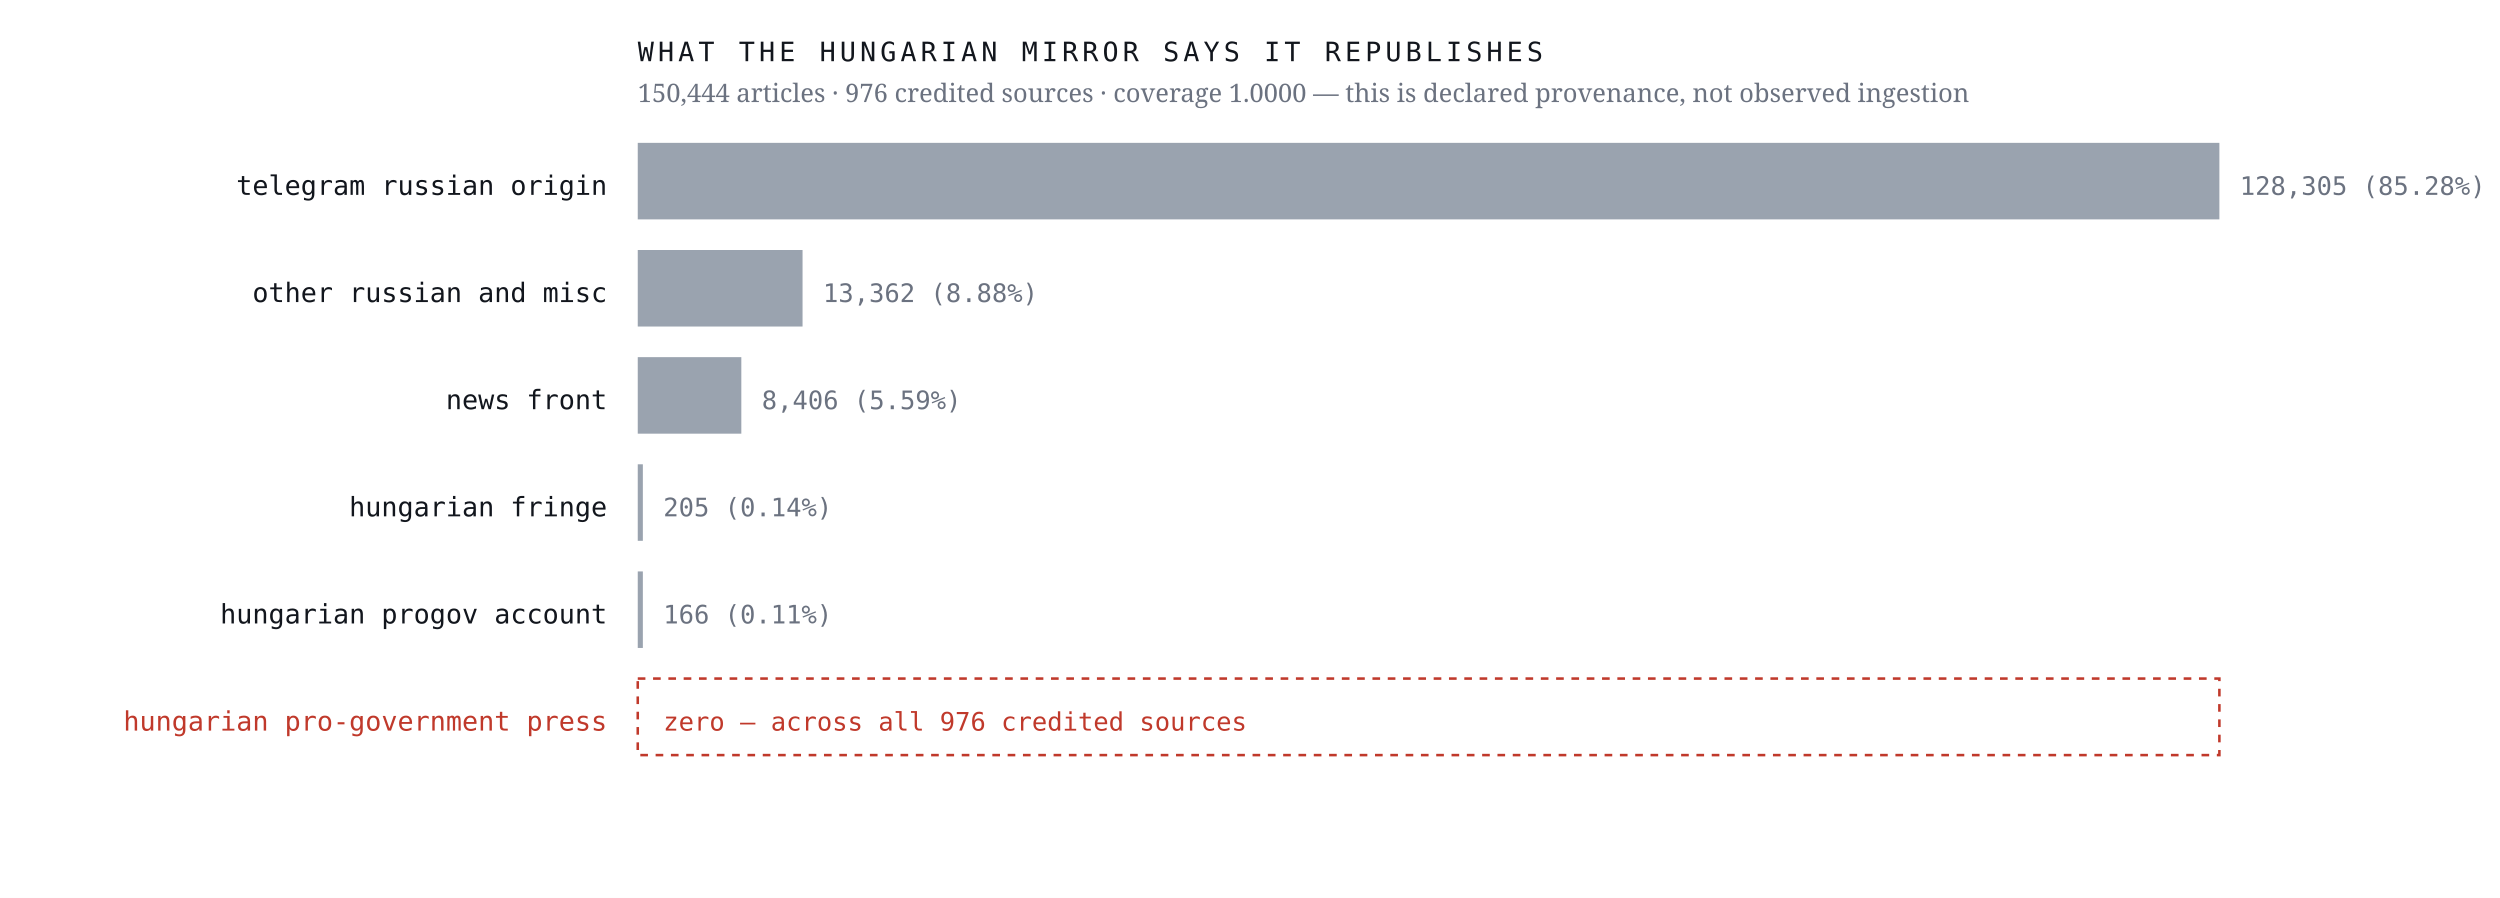
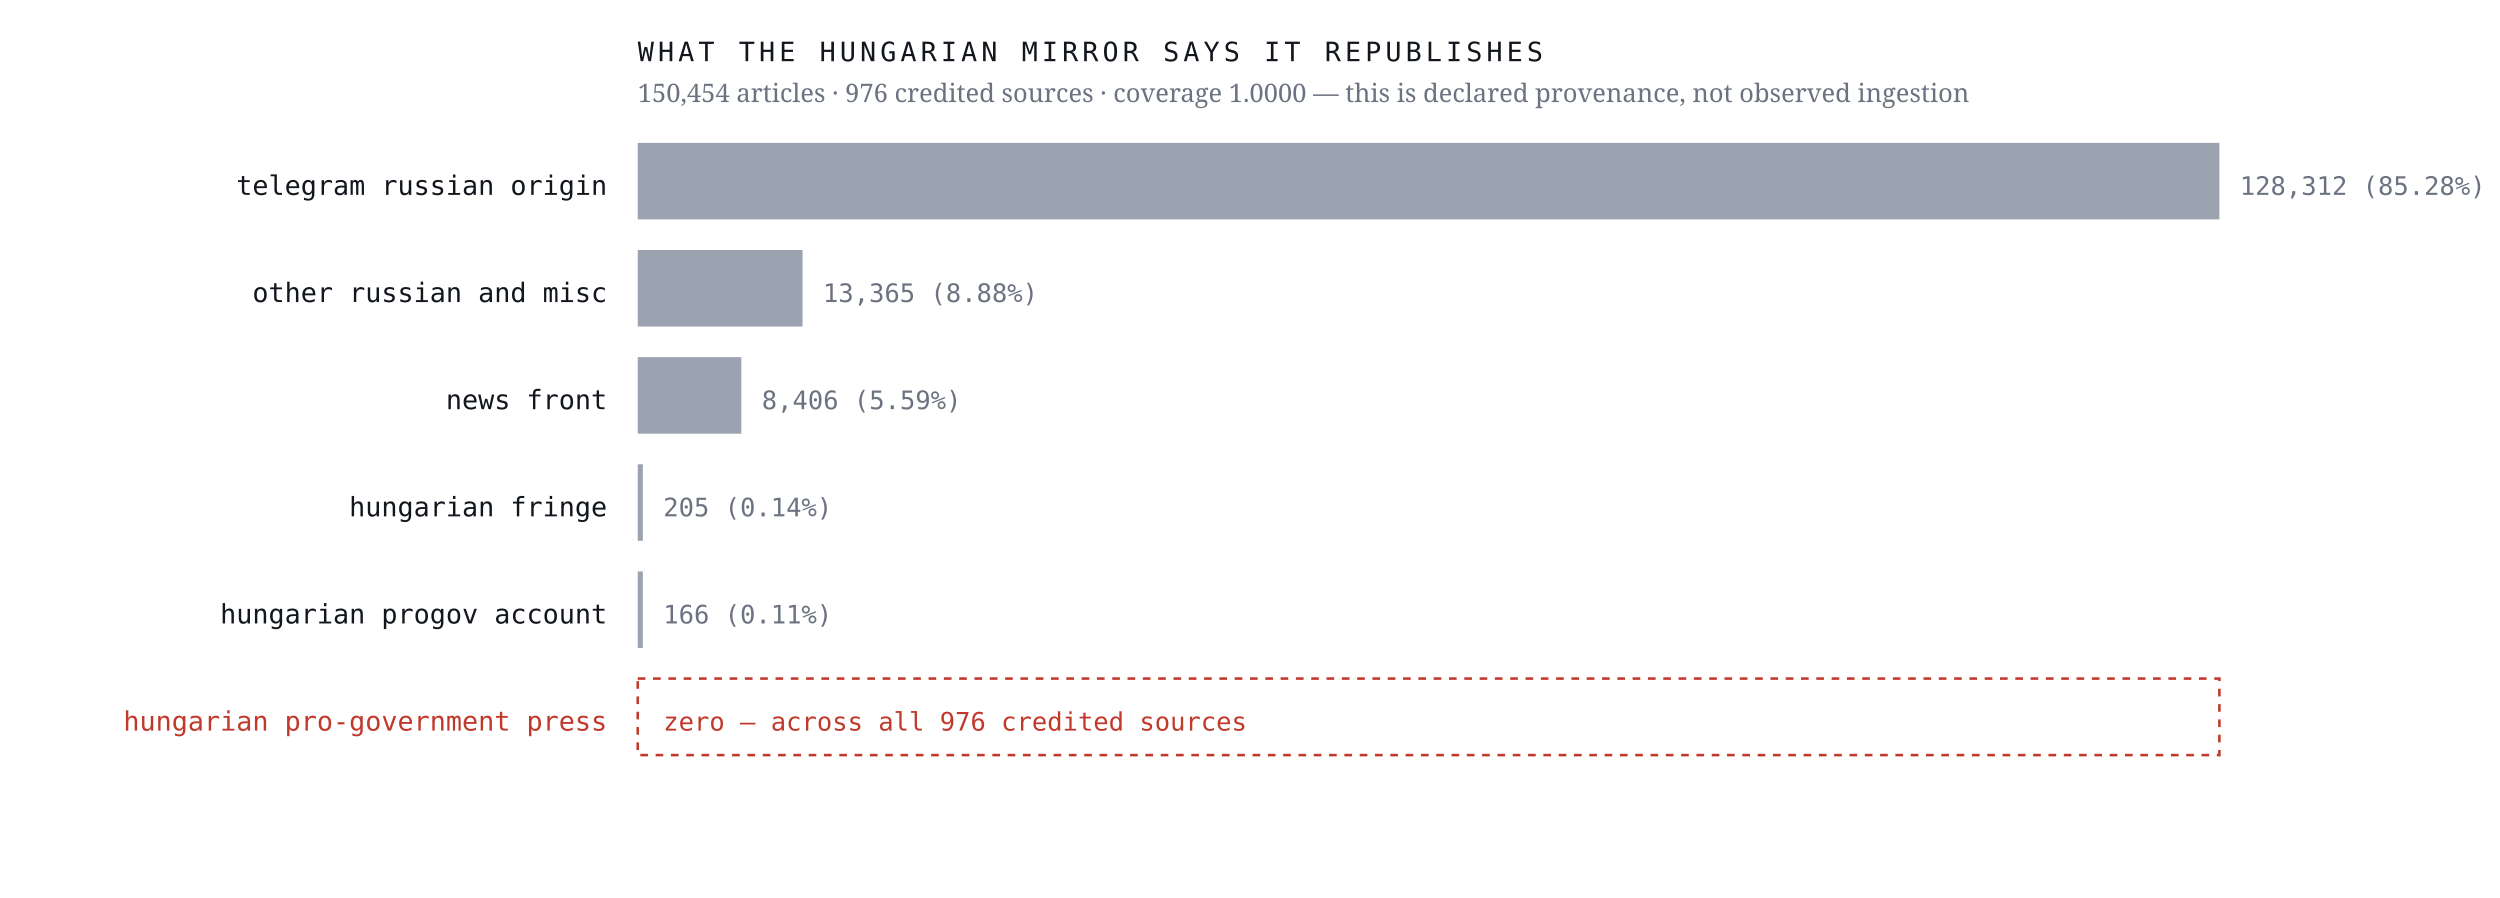
<svg xmlns="http://www.w3.org/2000/svg" viewBox="0 0 980 352" width="980" height="352" role="img" aria-label="Sources the Hungarian mirror credits, by article count, with an explicit zero row for the Hungarian pro-government press">
  <rect width="980" height="352" fill="#ffffff" />
  <text x="238.0" y="76.4" font-family="ui-monospace,'IBM Plex Mono',Menlo,monospace" font-size="10.5" font-weight="400" letter-spacing="0" fill="#12161d" text-anchor="end">telegram russian origin</text>
  <rect x="250" y="56" width="620.0" height="30" fill="#9aa3af" />
-   <text x="878.0" y="76.4" font-family="ui-monospace,'IBM Plex Mono',Menlo,monospace" font-size="10" font-weight="400" letter-spacing="0" fill="#6b7280" text-anchor="start">128,305  (85.28%)</text>
+   <text x="878.0" y="76.4" font-family="ui-monospace,'IBM Plex Mono',Menlo,monospace" font-size="10" font-weight="400" letter-spacing="0" fill="#6b7280" text-anchor="start">128,312  (85.28%)</text>
  <text x="238.0" y="118.4" font-family="ui-monospace,'IBM Plex Mono',Menlo,monospace" font-size="10.5" font-weight="400" letter-spacing="0" fill="#12161d" text-anchor="end">other russian and misc</text>
  <rect x="250" y="98" width="64.6" height="30" fill="#9aa3af" />
-   <text x="322.6" y="118.4" font-family="ui-monospace,'IBM Plex Mono',Menlo,monospace" font-size="10" font-weight="400" letter-spacing="0" fill="#6b7280" text-anchor="start">13,362  (8.88%)</text>
+   <text x="322.6" y="118.4" font-family="ui-monospace,'IBM Plex Mono',Menlo,monospace" font-size="10" font-weight="400" letter-spacing="0" fill="#6b7280" text-anchor="start">13,365  (8.88%)</text>
  <text x="238.0" y="160.4" font-family="ui-monospace,'IBM Plex Mono',Menlo,monospace" font-size="10.5" font-weight="400" letter-spacing="0" fill="#12161d" text-anchor="end">news front</text>
  <rect x="250" y="140" width="40.6" height="30" fill="#9aa3af" />
  <text x="298.6" y="160.4" font-family="ui-monospace,'IBM Plex Mono',Menlo,monospace" font-size="10" font-weight="400" letter-spacing="0" fill="#6b7280" text-anchor="start">8,406  (5.59%)</text>
  <text x="238.0" y="202.4" font-family="ui-monospace,'IBM Plex Mono',Menlo,monospace" font-size="10.5" font-weight="400" letter-spacing="0" fill="#12161d" text-anchor="end">hungarian fringe</text>
  <rect x="250" y="182" width="2.0" height="30" fill="#9aa3af" />
  <text x="260.0" y="202.4" font-family="ui-monospace,'IBM Plex Mono',Menlo,monospace" font-size="10" font-weight="400" letter-spacing="0" fill="#6b7280" text-anchor="start">205  (0.14%)</text>
  <text x="238.0" y="244.4" font-family="ui-monospace,'IBM Plex Mono',Menlo,monospace" font-size="10.5" font-weight="400" letter-spacing="0" fill="#12161d" text-anchor="end">hungarian progov account</text>
  <rect x="250" y="224" width="2.0" height="30" fill="#9aa3af" />
  <text x="260.0" y="244.4" font-family="ui-monospace,'IBM Plex Mono',Menlo,monospace" font-size="10" font-weight="400" letter-spacing="0" fill="#6b7280" text-anchor="start">166  (0.11%)</text>
  <text x="238.0" y="286.4" font-family="ui-monospace,'IBM Plex Mono',Menlo,monospace" font-size="10.5" font-weight="500" letter-spacing="0" fill="#c0392b" text-anchor="end">hungarian pro-government press</text>
  <rect x="250" y="266" width="620" height="30" fill="none" stroke="#c0392b" stroke-width="1" stroke-dasharray="3 3" />
  <text x="260.0" y="286.4" font-family="ui-monospace,'IBM Plex Mono',Menlo,monospace" font-size="10" font-weight="500" letter-spacing="0" fill="#c0392b" text-anchor="start">zero — across all 976 credited sources</text>
  <text x="250.0" y="24.0" font-family="ui-monospace,'IBM Plex Mono',Menlo,monospace" font-size="10.5" font-weight="400" letter-spacing="1.6" fill="#12161d" text-anchor="start">WHAT THE HUNGARIAN MIRROR SAYS IT REPUBLISHES</text>
-   <text x="250.0" y="40.0" font-family="'Newsreader',Georgia,serif" font-size="10" font-weight="400" letter-spacing="0" fill="#6b7280" text-anchor="start">150,444 articles · 976 credited sources · coverage 1.0000 — this is declared provenance, not observed ingestion</text>
+   <text x="250.0" y="40.0" font-family="'Newsreader',Georgia,serif" font-size="10" font-weight="400" letter-spacing="0" fill="#6b7280" text-anchor="start">150,454 articles · 976 credited sources · coverage 1.0000 — this is declared provenance, not observed ingestion</text>
</svg>
